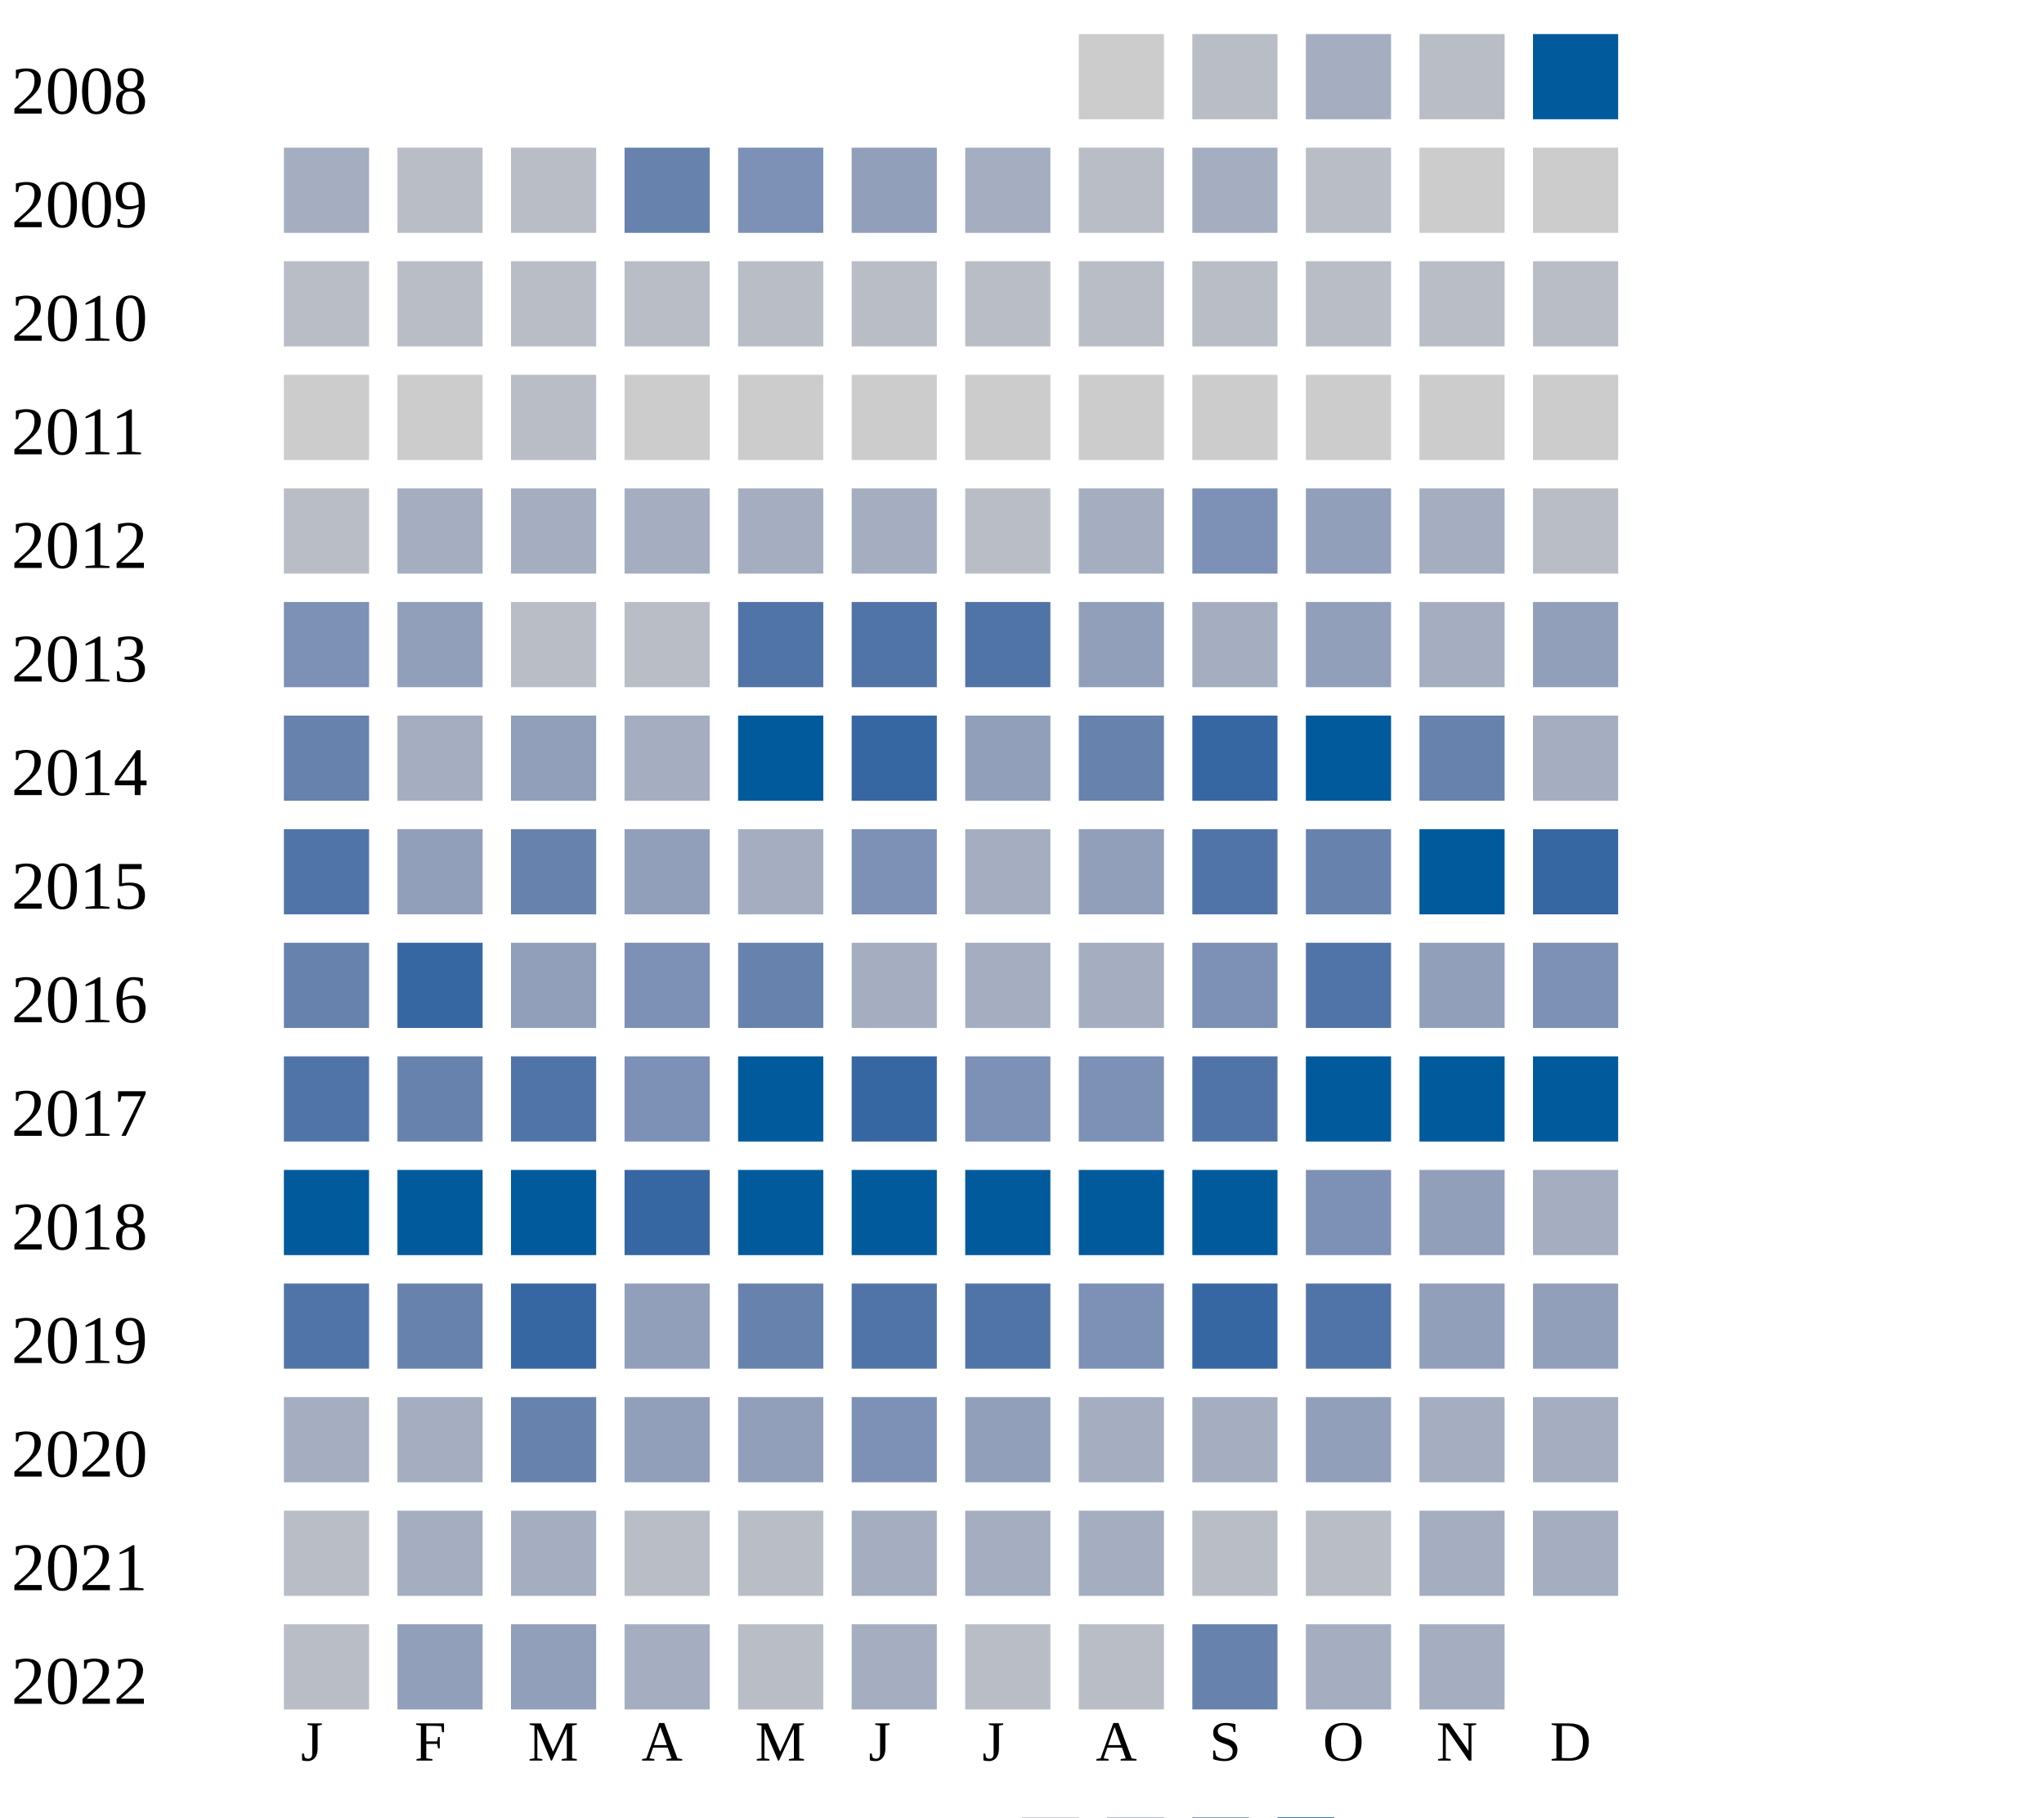
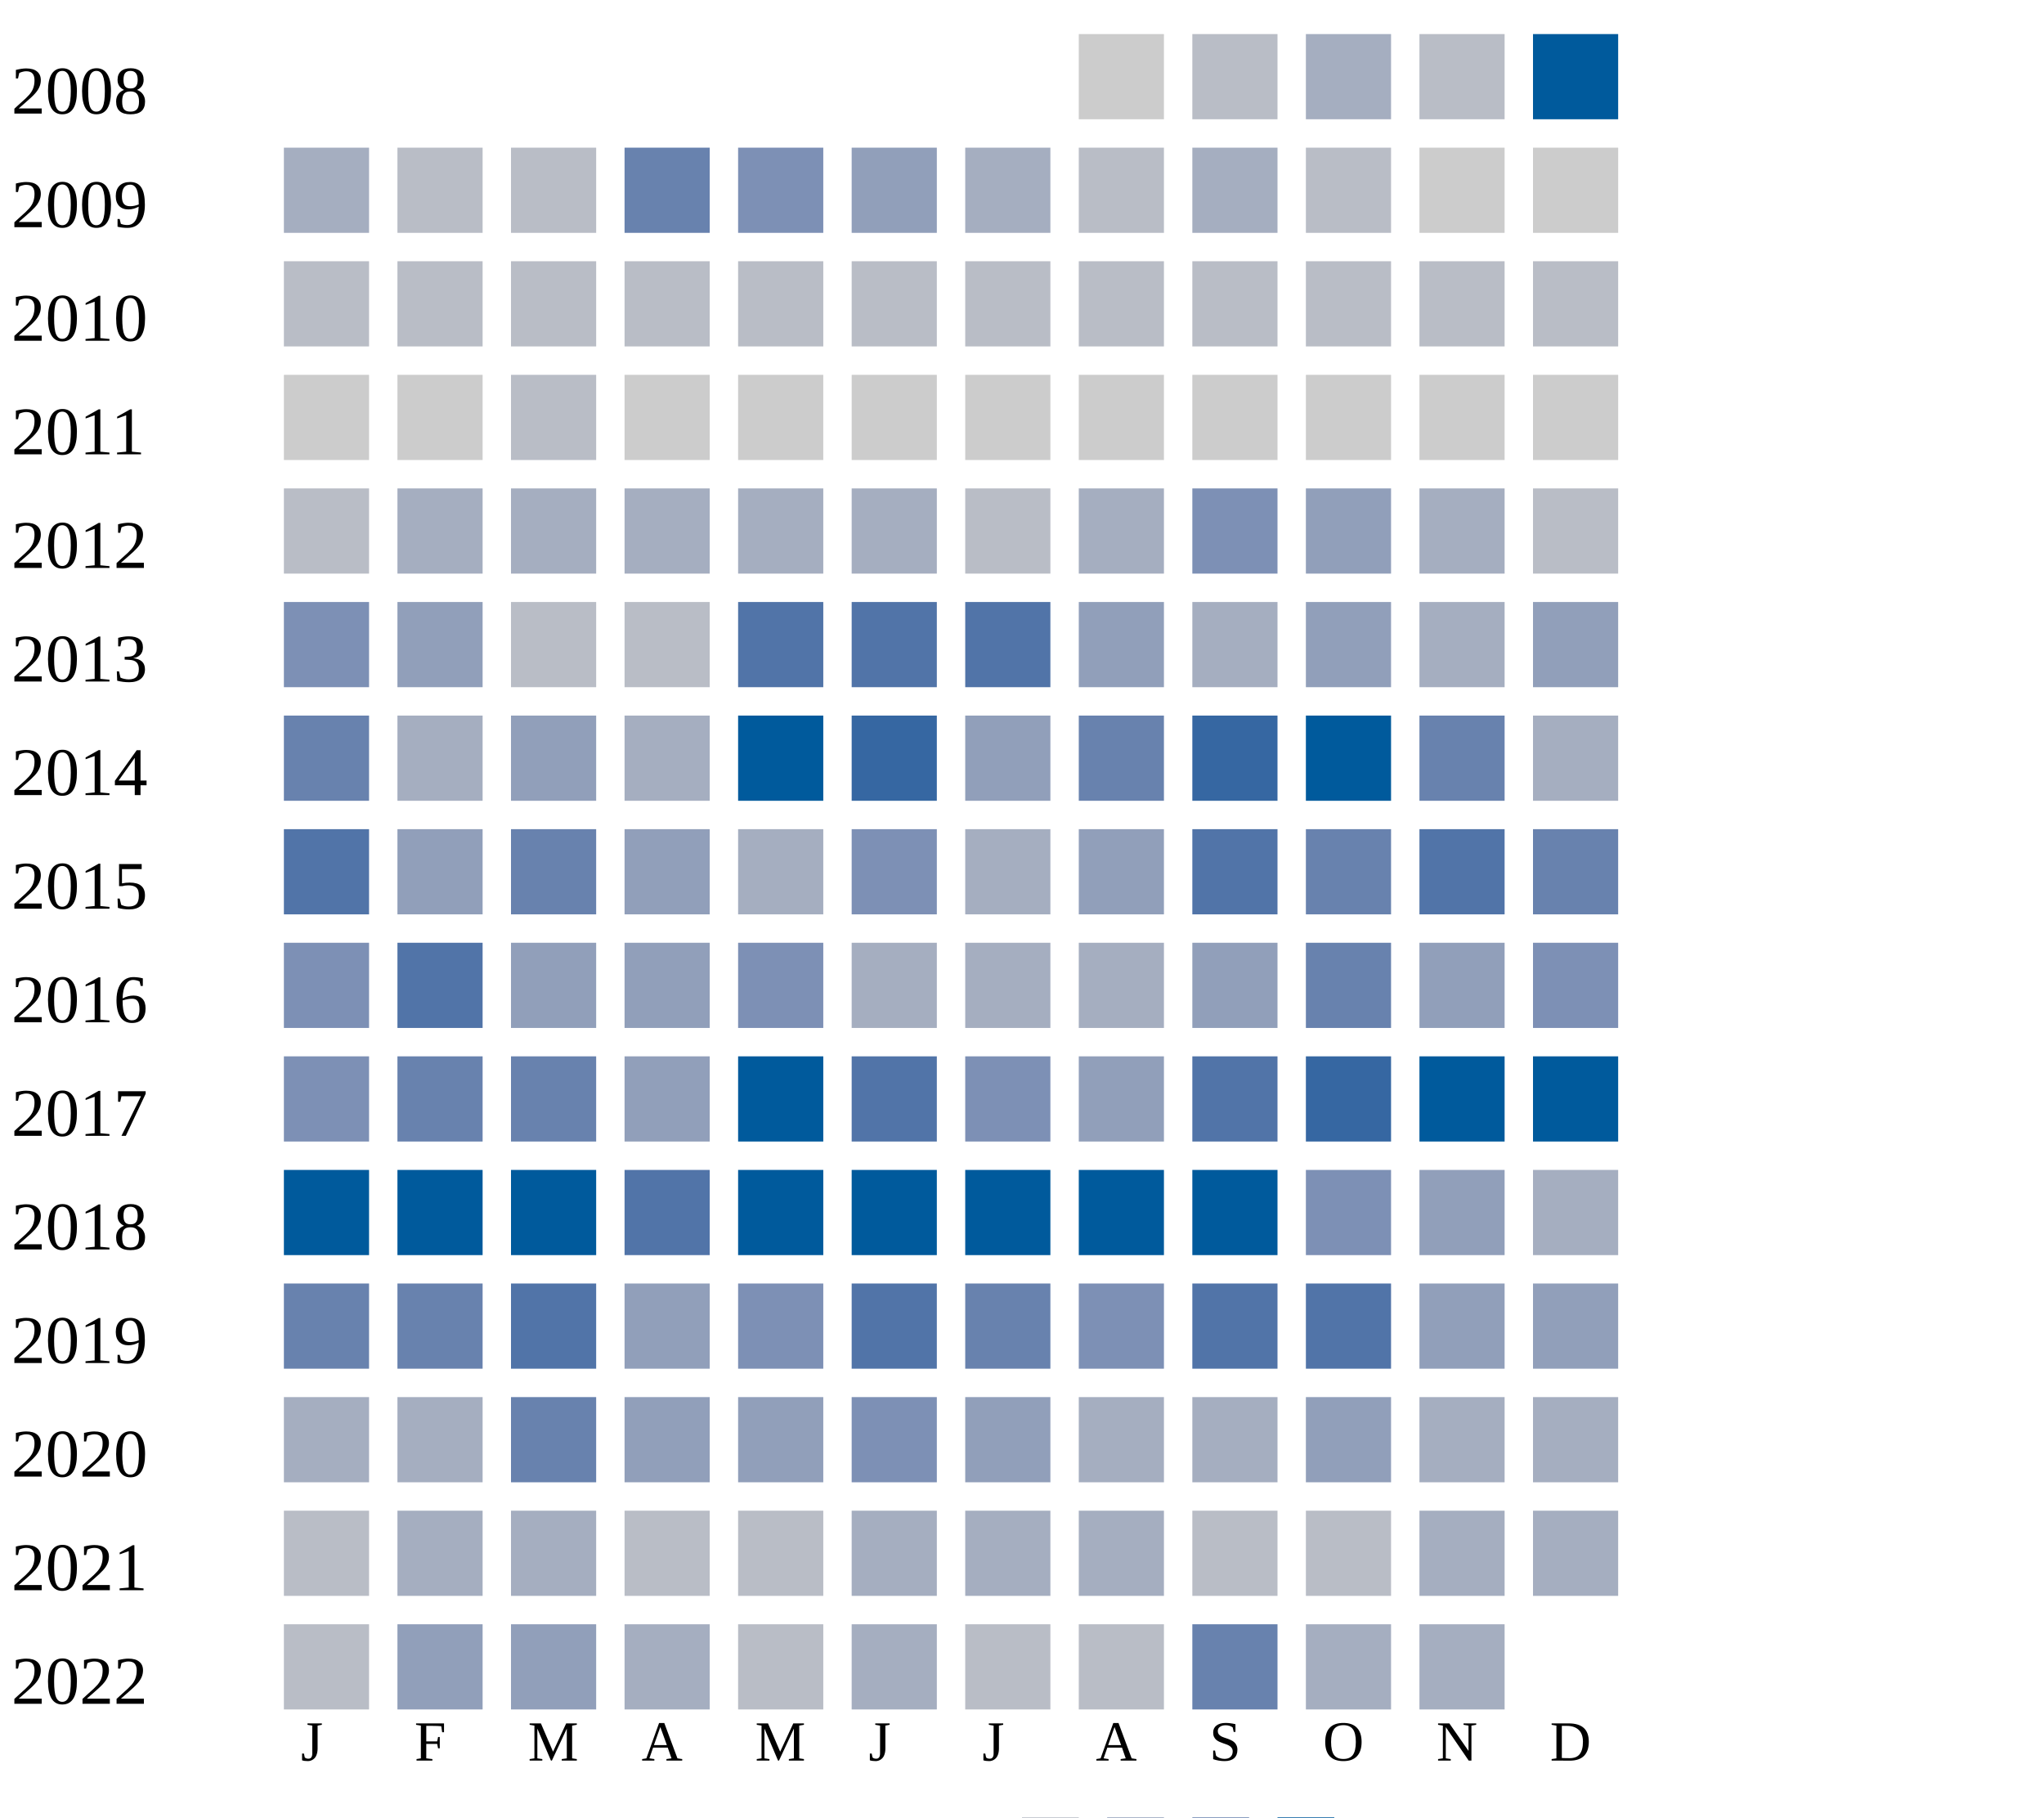
<svg xmlns="http://www.w3.org/2000/svg" width="360" height="320">
  <g transform="translate(0 0)">
    <text x="2" y="20">2008</text>
    <rect x="190" y="6" width="15" height="15" fill="#cccccc" />
    <rect x="210" y="6" width="15" height="15" fill="#b9bdc6" />
    <rect x="230" y="6" width="15" height="15" fill="#a5aec0" />
    <rect x="250" y="6" width="15" height="15" fill="#b9bdc6" />
    <rect x="270" y="6" width="15" height="15" fill="#005a9c" />
  </g>
  <g transform="translate(0 20)">
    <text x="2" y="20">2009</text>
    <rect x="50" y="6" width="15" height="15" fill="#a5aec0" />
    <rect x="70" y="6" width="15" height="15" fill="#b9bdc6" />
    <rect x="90" y="6" width="15" height="15" fill="#b9bdc6" />
    <rect x="110" y="6" width="15" height="15" fill="#6882ae" />
    <rect x="130" y="6" width="15" height="15" fill="#7d90b5" />
    <rect x="150" y="6" width="15" height="15" fill="#919fba" />
    <rect x="170" y="6" width="15" height="15" fill="#a5aec0" />
    <rect x="190" y="6" width="15" height="15" fill="#b9bdc6" />
    <rect x="210" y="6" width="15" height="15" fill="#a5aec0" />
    <rect x="230" y="6" width="15" height="15" fill="#b9bdc6" />
    <rect x="250" y="6" width="15" height="15" fill="#cccccc" />
    <rect x="270" y="6" width="15" height="15" fill="#cccccc" />
  </g>
  <g transform="translate(0 40)">
    <text x="2" y="20">2010</text>
    <rect x="50" y="6" width="15" height="15" fill="#b9bdc6" />
    <rect x="70" y="6" width="15" height="15" fill="#b9bdc6" />
    <rect x="90" y="6" width="15" height="15" fill="#b9bdc6" />
    <rect x="110" y="6" width="15" height="15" fill="#b9bdc6" />
    <rect x="130" y="6" width="15" height="15" fill="#b9bdc6" />
    <rect x="150" y="6" width="15" height="15" fill="#b9bdc6" />
    <rect x="170" y="6" width="15" height="15" fill="#b9bdc6" />
    <rect x="190" y="6" width="15" height="15" fill="#b9bdc6" />
    <rect x="210" y="6" width="15" height="15" fill="#b9bdc6" />
    <rect x="230" y="6" width="15" height="15" fill="#b9bdc6" />
    <rect x="250" y="6" width="15" height="15" fill="#b9bdc6" />
    <rect x="270" y="6" width="15" height="15" fill="#b9bdc6" />
  </g>
  <g transform="translate(0 60)">
    <text x="2" y="20">2011</text>
    <rect x="50" y="6" width="15" height="15" fill="#cccccc" />
    <rect x="70" y="6" width="15" height="15" fill="#cccccc" />
    <rect x="90" y="6" width="15" height="15" fill="#b9bdc6" />
    <rect x="110" y="6" width="15" height="15" fill="#cccccc" />
    <rect x="130" y="6" width="15" height="15" fill="#cccccc" />
    <rect x="150" y="6" width="15" height="15" fill="#cccccc" />
    <rect x="170" y="6" width="15" height="15" fill="#cccccc" />
    <rect x="190" y="6" width="15" height="15" fill="#cccccc" />
    <rect x="210" y="6" width="15" height="15" fill="#cccccc" />
    <rect x="230" y="6" width="15" height="15" fill="#cccccc" />
    <rect x="250" y="6" width="15" height="15" fill="#cccccc" />
    <rect x="270" y="6" width="15" height="15" fill="#cccccc" />
  </g>
  <g transform="translate(0 80)">
    <text x="2" y="20">2012</text>
    <rect x="50" y="6" width="15" height="15" fill="#b9bdc6" />
    <rect x="70" y="6" width="15" height="15" fill="#a5aec0" />
    <rect x="90" y="6" width="15" height="15" fill="#a5aec0" />
    <rect x="110" y="6" width="15" height="15" fill="#a5aec0" />
    <rect x="130" y="6" width="15" height="15" fill="#a5aec0" />
    <rect x="150" y="6" width="15" height="15" fill="#a5aec0" />
    <rect x="170" y="6" width="15" height="15" fill="#b9bdc6" />
    <rect x="190" y="6" width="15" height="15" fill="#a5aec0" />
    <rect x="210" y="6" width="15" height="15" fill="#7d90b5" />
    <rect x="230" y="6" width="15" height="15" fill="#919fba" />
    <rect x="250" y="6" width="15" height="15" fill="#a5aec0" />
    <rect x="270" y="6" width="15" height="15" fill="#b9bdc6" />
  </g>
  <g transform="translate(0 100)">
    <text x="2" y="20">2013</text>
    <rect x="50" y="6" width="15" height="15" fill="#7d90b5" />
    <rect x="70" y="6" width="15" height="15" fill="#919fba" />
    <rect x="90" y="6" width="15" height="15" fill="#b9bdc6" />
    <rect x="110" y="6" width="15" height="15" fill="#b9bdc6" />
    <rect x="130" y="6" width="15" height="15" fill="#5174a8" />
    <rect x="150" y="6" width="15" height="15" fill="#5174a8" />
    <rect x="170" y="6" width="15" height="15" fill="#5174a8" />
    <rect x="190" y="6" width="15" height="15" fill="#919fba" />
    <rect x="210" y="6" width="15" height="15" fill="#a5aec0" />
    <rect x="230" y="6" width="15" height="15" fill="#919fba" />
    <rect x="250" y="6" width="15" height="15" fill="#a5aec0" />
    <rect x="270" y="6" width="15" height="15" fill="#919fba" />
  </g>
  <g transform="translate(0 120)">
    <text x="2" y="20">2014</text>
    <rect x="50" y="6" width="15" height="15" fill="#6882ae" />
    <rect x="70" y="6" width="15" height="15" fill="#a5aec0" />
    <rect x="90" y="6" width="15" height="15" fill="#919fba" />
    <rect x="110" y="6" width="15" height="15" fill="#a5aec0" />
    <rect x="130" y="6" width="15" height="15" fill="#005a9c" />
    <rect x="150" y="6" width="15" height="15" fill="#3667a2" />
    <rect x="170" y="6" width="15" height="15" fill="#919fba" />
    <rect x="190" y="6" width="15" height="15" fill="#6882ae" />
    <rect x="210" y="6" width="15" height="15" fill="#3667a2" />
    <rect x="230" y="6" width="15" height="15" fill="#005a9c" />
    <rect x="250" y="6" width="15" height="15" fill="#6882ae" />
    <rect x="270" y="6" width="15" height="15" fill="#a5aec0" />
  </g>
  <g transform="translate(0 140)">
    <text x="2" y="20">2015</text>
    <rect x="50" y="6" width="15" height="15" fill="#5174a8" />
    <rect x="70" y="6" width="15" height="15" fill="#919fba" />
    <rect x="90" y="6" width="15" height="15" fill="#6882ae" />
    <rect x="110" y="6" width="15" height="15" fill="#919fba" />
    <rect x="130" y="6" width="15" height="15" fill="#a5aec0" />
    <rect x="150" y="6" width="15" height="15" fill="#7d90b5" />
    <rect x="170" y="6" width="15" height="15" fill="#a5aec0" />
    <rect x="190" y="6" width="15" height="15" fill="#919fba" />
    <rect x="210" y="6" width="15" height="15" fill="#5174a8" />
    <rect x="230" y="6" width="15" height="15" fill="#6882ae" />
-     <rect x="250" y="6" width="15" height="15" fill="#005a9c" />
-     <rect x="270" y="6" width="15" height="15" fill="#3667a2" />
+     <rect x="250" y="6" width="15" height="15" fill="#5174a8" />
+     <rect x="270" y="6" width="15" height="15" fill="#6882ae" />
  </g>
  <g transform="translate(0 160)">
    <text x="2" y="20">2016</text>
-     <rect x="50" y="6" width="15" height="15" fill="#6882ae" />
-     <rect x="70" y="6" width="15" height="15" fill="#3667a2" />
+     <rect x="50" y="6" width="15" height="15" fill="#7d90b5" />
+     <rect x="70" y="6" width="15" height="15" fill="#5174a8" />
    <rect x="90" y="6" width="15" height="15" fill="#919fba" />
-     <rect x="110" y="6" width="15" height="15" fill="#7d90b5" />
-     <rect x="130" y="6" width="15" height="15" fill="#6882ae" />
-     <rect x="150" y="6" width="15" height="15" fill="#a5aec0" />
-     <rect x="170" y="6" width="15" height="15" fill="#a5aec0" />
-     <rect x="190" y="6" width="15" height="15" fill="#a5aec0" />
-     <rect x="210" y="6" width="15" height="15" fill="#7d90b5" />
-     <rect x="230" y="6" width="15" height="15" fill="#5174a8" />
+     <rect x="110" y="6" width="15" height="15" fill="#919fba" />
+     <rect x="130" y="6" width="15" height="15" fill="#7d90b5" />
+     <rect x="150" y="6" width="15" height="15" fill="#a5aec0" />
+     <rect x="170" y="6" width="15" height="15" fill="#a5aec0" />
+     <rect x="190" y="6" width="15" height="15" fill="#a5aec0" />
+     <rect x="210" y="6" width="15" height="15" fill="#919fba" />
+     <rect x="230" y="6" width="15" height="15" fill="#6882ae" />
    <rect x="250" y="6" width="15" height="15" fill="#919fba" />
    <rect x="270" y="6" width="15" height="15" fill="#7d90b5" />
  </g>
  <g transform="translate(0 180)">
    <text x="2" y="20">2017</text>
-     <rect x="50" y="6" width="15" height="15" fill="#5174a8" />
+     <rect x="50" y="6" width="15" height="15" fill="#7d90b5" />
    <rect x="70" y="6" width="15" height="15" fill="#6882ae" />
-     <rect x="90" y="6" width="15" height="15" fill="#5174a8" />
-     <rect x="110" y="6" width="15" height="15" fill="#7d90b5" />
+     <rect x="90" y="6" width="15" height="15" fill="#6882ae" />
+     <rect x="110" y="6" width="15" height="15" fill="#919fba" />
    <rect x="130" y="6" width="15" height="15" fill="#005a9c" />
-     <rect x="150" y="6" width="15" height="15" fill="#3667a2" />
+     <rect x="150" y="6" width="15" height="15" fill="#5174a8" />
    <rect x="170" y="6" width="15" height="15" fill="#7d90b5" />
-     <rect x="190" y="6" width="15" height="15" fill="#7d90b5" />
+     <rect x="190" y="6" width="15" height="15" fill="#919fba" />
    <rect x="210" y="6" width="15" height="15" fill="#5174a8" />
-     <rect x="230" y="6" width="15" height="15" fill="#005a9c" />
+     <rect x="230" y="6" width="15" height="15" fill="#3667a2" />
    <rect x="250" y="6" width="15" height="15" fill="#005a9c" />
    <rect x="270" y="6" width="15" height="15" fill="#005a9c" />
  </g>
  <g transform="translate(0 200)">
    <text x="2" y="20">2018</text>
    <rect x="50" y="6" width="15" height="15" fill="#005a9c" />
    <rect x="70" y="6" width="15" height="15" fill="#005a9c" />
    <rect x="90" y="6" width="15" height="15" fill="#005a9c" />
-     <rect x="110" y="6" width="15" height="15" fill="#3667a2" />
+     <rect x="110" y="6" width="15" height="15" fill="#5174a8" />
    <rect x="130" y="6" width="15" height="15" fill="#005a9c" />
    <rect x="150" y="6" width="15" height="15" fill="#005a9c" />
    <rect x="170" y="6" width="15" height="15" fill="#005a9c" />
    <rect x="190" y="6" width="15" height="15" fill="#005a9c" />
    <rect x="210" y="6" width="15" height="15" fill="#005a9c" />
    <rect x="230" y="6" width="15" height="15" fill="#7d90b5" />
    <rect x="250" y="6" width="15" height="15" fill="#919fba" />
    <rect x="270" y="6" width="15" height="15" fill="#a5aec0" />
  </g>
  <g transform="translate(0 220)">
    <text x="2" y="20">2019</text>
-     <rect x="50" y="6" width="15" height="15" fill="#5174a8" />
+     <rect x="50" y="6" width="15" height="15" fill="#6882ae" />
    <rect x="70" y="6" width="15" height="15" fill="#6882ae" />
-     <rect x="90" y="6" width="15" height="15" fill="#3667a2" />
-     <rect x="110" y="6" width="15" height="15" fill="#919fba" />
-     <rect x="130" y="6" width="15" height="15" fill="#6882ae" />
+     <rect x="90" y="6" width="15" height="15" fill="#5174a8" />
+     <rect x="110" y="6" width="15" height="15" fill="#919fba" />
+     <rect x="130" y="6" width="15" height="15" fill="#7d90b5" />
    <rect x="150" y="6" width="15" height="15" fill="#5174a8" />
-     <rect x="170" y="6" width="15" height="15" fill="#5174a8" />
+     <rect x="170" y="6" width="15" height="15" fill="#6882ae" />
    <rect x="190" y="6" width="15" height="15" fill="#7d90b5" />
-     <rect x="210" y="6" width="15" height="15" fill="#3667a2" />
+     <rect x="210" y="6" width="15" height="15" fill="#5174a8" />
    <rect x="230" y="6" width="15" height="15" fill="#5174a8" />
    <rect x="250" y="6" width="15" height="15" fill="#919fba" />
    <rect x="270" y="6" width="15" height="15" fill="#919fba" />
  </g>
  <g transform="translate(0 240)">
    <text x="2" y="20">2020</text>
    <rect x="50" y="6" width="15" height="15" fill="#a5aec0" />
    <rect x="70" y="6" width="15" height="15" fill="#a5aec0" />
    <rect x="90" y="6" width="15" height="15" fill="#6882ae" />
    <rect x="110" y="6" width="15" height="15" fill="#919fba" />
    <rect x="130" y="6" width="15" height="15" fill="#919fba" />
    <rect x="150" y="6" width="15" height="15" fill="#7d90b5" />
    <rect x="170" y="6" width="15" height="15" fill="#919fba" />
    <rect x="190" y="6" width="15" height="15" fill="#a5aec0" />
    <rect x="210" y="6" width="15" height="15" fill="#a5aec0" />
    <rect x="230" y="6" width="15" height="15" fill="#919fba" />
    <rect x="250" y="6" width="15" height="15" fill="#a5aec0" />
    <rect x="270" y="6" width="15" height="15" fill="#a5aec0" />
  </g>
  <g transform="translate(0 260)">
    <text x="2" y="20">2021</text>
    <rect x="50" y="6" width="15" height="15" fill="#b9bdc6" />
    <rect x="70" y="6" width="15" height="15" fill="#a5aec0" />
    <rect x="90" y="6" width="15" height="15" fill="#a5aec0" />
    <rect x="110" y="6" width="15" height="15" fill="#b9bdc6" />
    <rect x="130" y="6" width="15" height="15" fill="#b9bdc6" />
    <rect x="150" y="6" width="15" height="15" fill="#a5aec0" />
    <rect x="170" y="6" width="15" height="15" fill="#a5aec0" />
    <rect x="190" y="6" width="15" height="15" fill="#a5aec0" />
    <rect x="210" y="6" width="15" height="15" fill="#b9bdc6" />
    <rect x="230" y="6" width="15" height="15" fill="#b9bdc6" />
    <rect x="250" y="6" width="15" height="15" fill="#a5aec0" />
    <rect x="270" y="6" width="15" height="15" fill="#a5aec0" />
  </g>
  <g transform="translate(0 280)">
    <text x="2" y="20">2022</text>
    <rect x="50" y="6" width="15" height="15" fill="#b9bdc6" />
    <rect x="70" y="6" width="15" height="15" fill="#919fba" />
    <rect x="90" y="6" width="15" height="15" fill="#919fba" />
    <rect x="110" y="6" width="15" height="15" fill="#a5aec0" />
    <rect x="130" y="6" width="15" height="15" fill="#b9bdc6" />
    <rect x="150" y="6" width="15" height="15" fill="#a5aec0" />
    <rect x="170" y="6" width="15" height="15" fill="#b9bdc6" />
    <rect x="190" y="6" width="15" height="15" fill="#b9bdc6" />
    <rect x="210" y="6" width="15" height="15" fill="#6882ae" />
    <rect x="230" y="6" width="15" height="15" fill="#a5aec0" />
    <rect x="250" y="6" width="15" height="15" fill="#a5aec0" />
  </g>
  <text style="font-size: 10px; text-align: center" x="53" y="310">J</text>
  <text style="font-size: 10px; text-align: center" x="73" y="310">F</text>
  <text style="font-size: 10px; text-align: center" x="93" y="310">M</text>
  <text style="font-size: 10px; text-align: center" x="113" y="310">A</text>
  <text style="font-size: 10px; text-align: center" x="133" y="310">M</text>
  <text style="font-size: 10px; text-align: center" x="153" y="310">J</text>
  <text style="font-size: 10px; text-align: center" x="173" y="310">J</text>
  <text style="font-size: 10px; text-align: center" x="193" y="310">A</text>
  <text style="font-size: 10px; text-align: center" x="213" y="310">S</text>
  <text style="font-size: 10px; text-align: center" x="233" y="310">O</text>
  <text style="font-size: 10px; text-align: center" x="253" y="310">N</text>
  <text style="font-size: 10px; text-align: center" x="273" y="310">D</text>
  <text style="font-size: 10px;" x="155" y="329">Less</text>
  <rect fill="#b9bdc6" width="10" height="10" x="180" y="320" />
  <rect fill="#919fba" width="10" height="10" x="195" y="320" />
  <rect fill="#6882ae" width="10" height="10" x="210" y="320" />
  <rect fill="#005a9c" width="10" height="10" x="225" y="320" />
  <text x="240" y="329" style="font-size: 10px;">More</text>
</svg>
